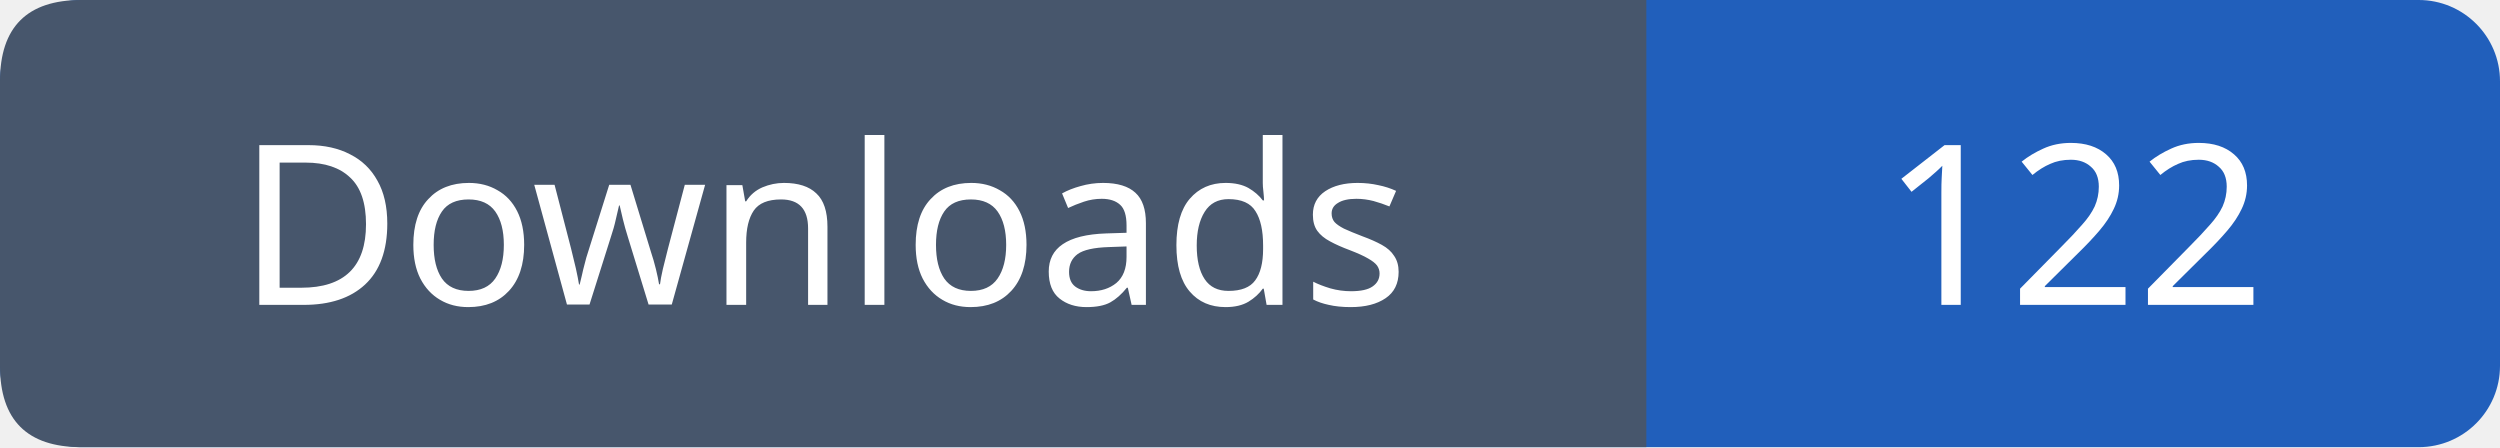
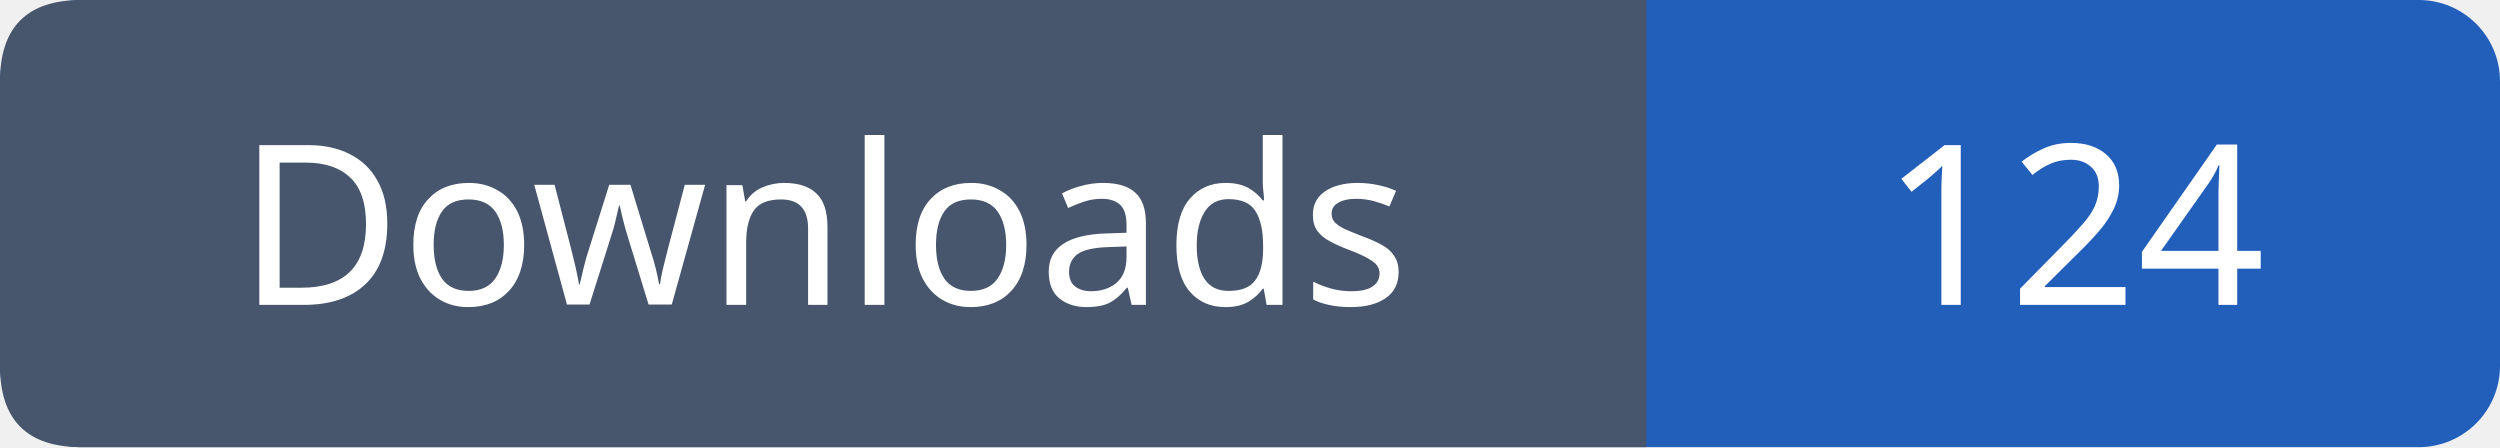
- <svg xmlns="http://www.w3.org/2000/svg" width="123" height="22" role="img" aria-label="Downloads: 122">
+ <svg xmlns="http://www.w3.org/2000/svg" width="123" height="22" role="img" aria-label="Downloads: 124">
  <rect width="123" height="22" rx="4" fill="#215fbb" />
  <path fill="#47566c" d="M4 0h77v22H4q-4 0-4-4V4q0-4 4-4" />
  <g font-family="Verdana,sans-serif" font-size="11" fill="white" text-anchor="middle">
    <text x="40.5" y="15">Downloads</text>
-     <text x="102.0" y="15">122</text>
+     <text x="102.0" y="15">124</text>
  </g>
</svg>
